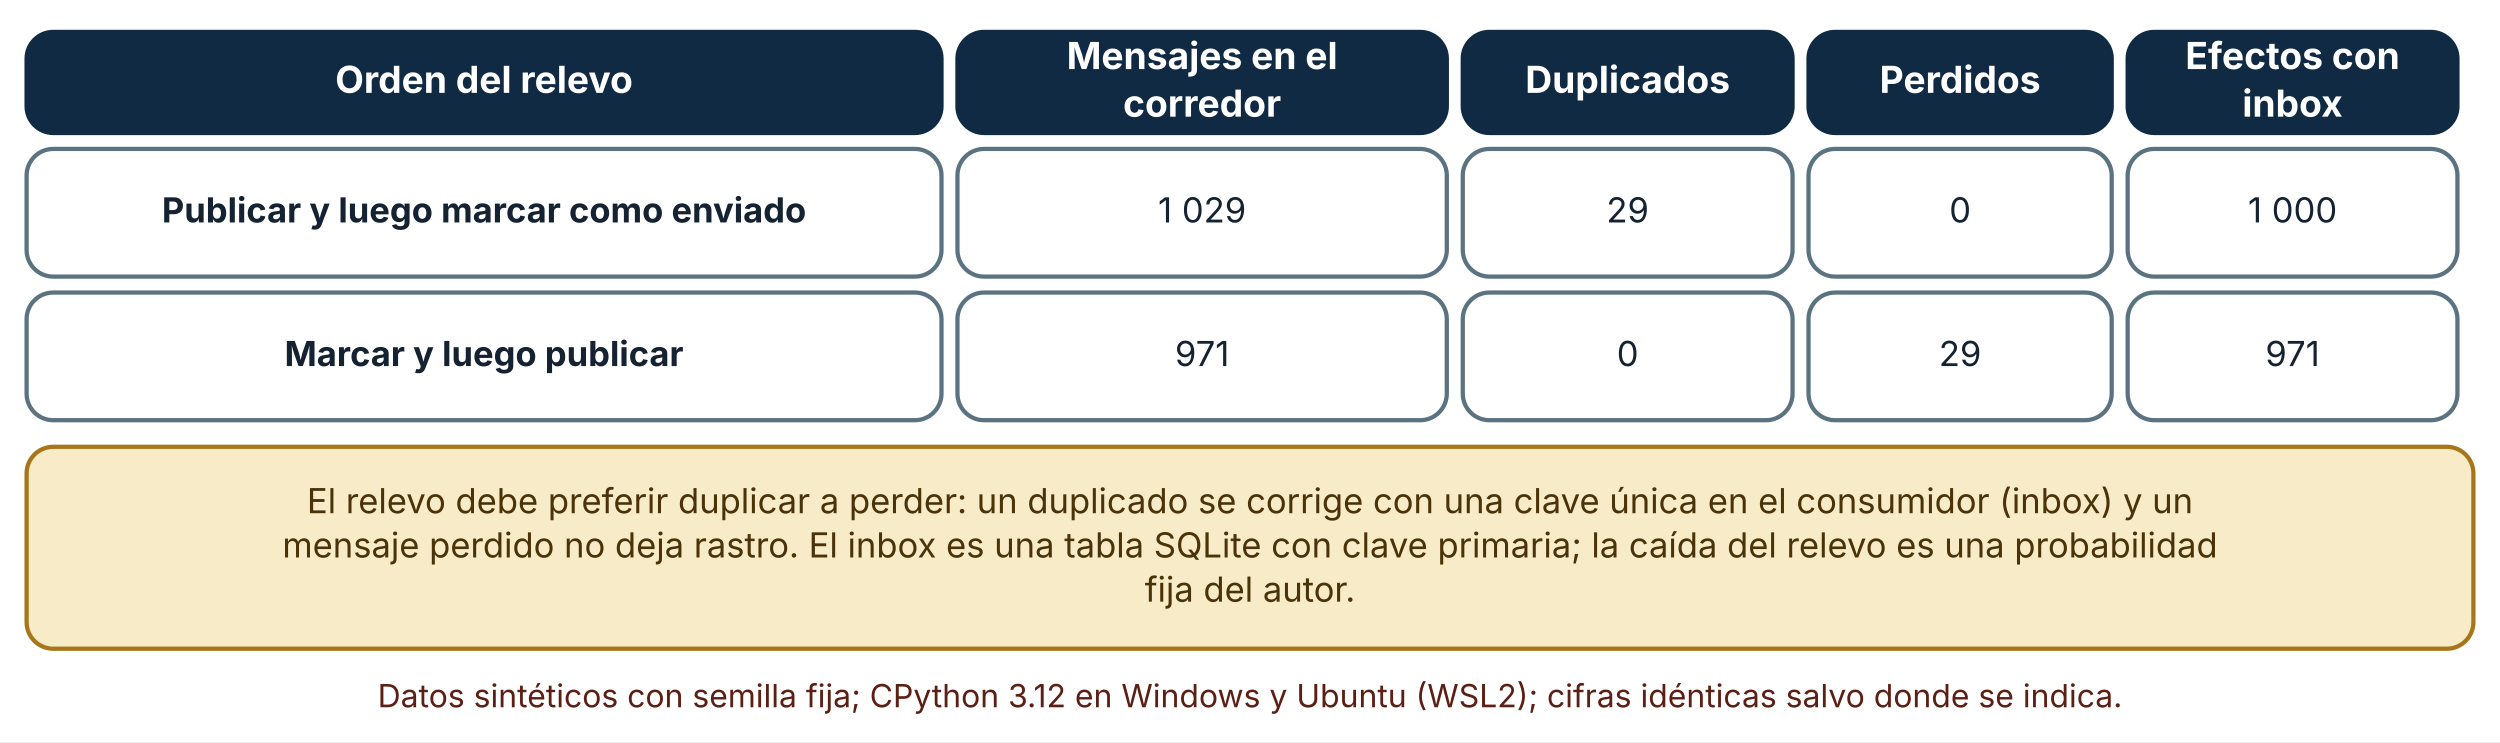
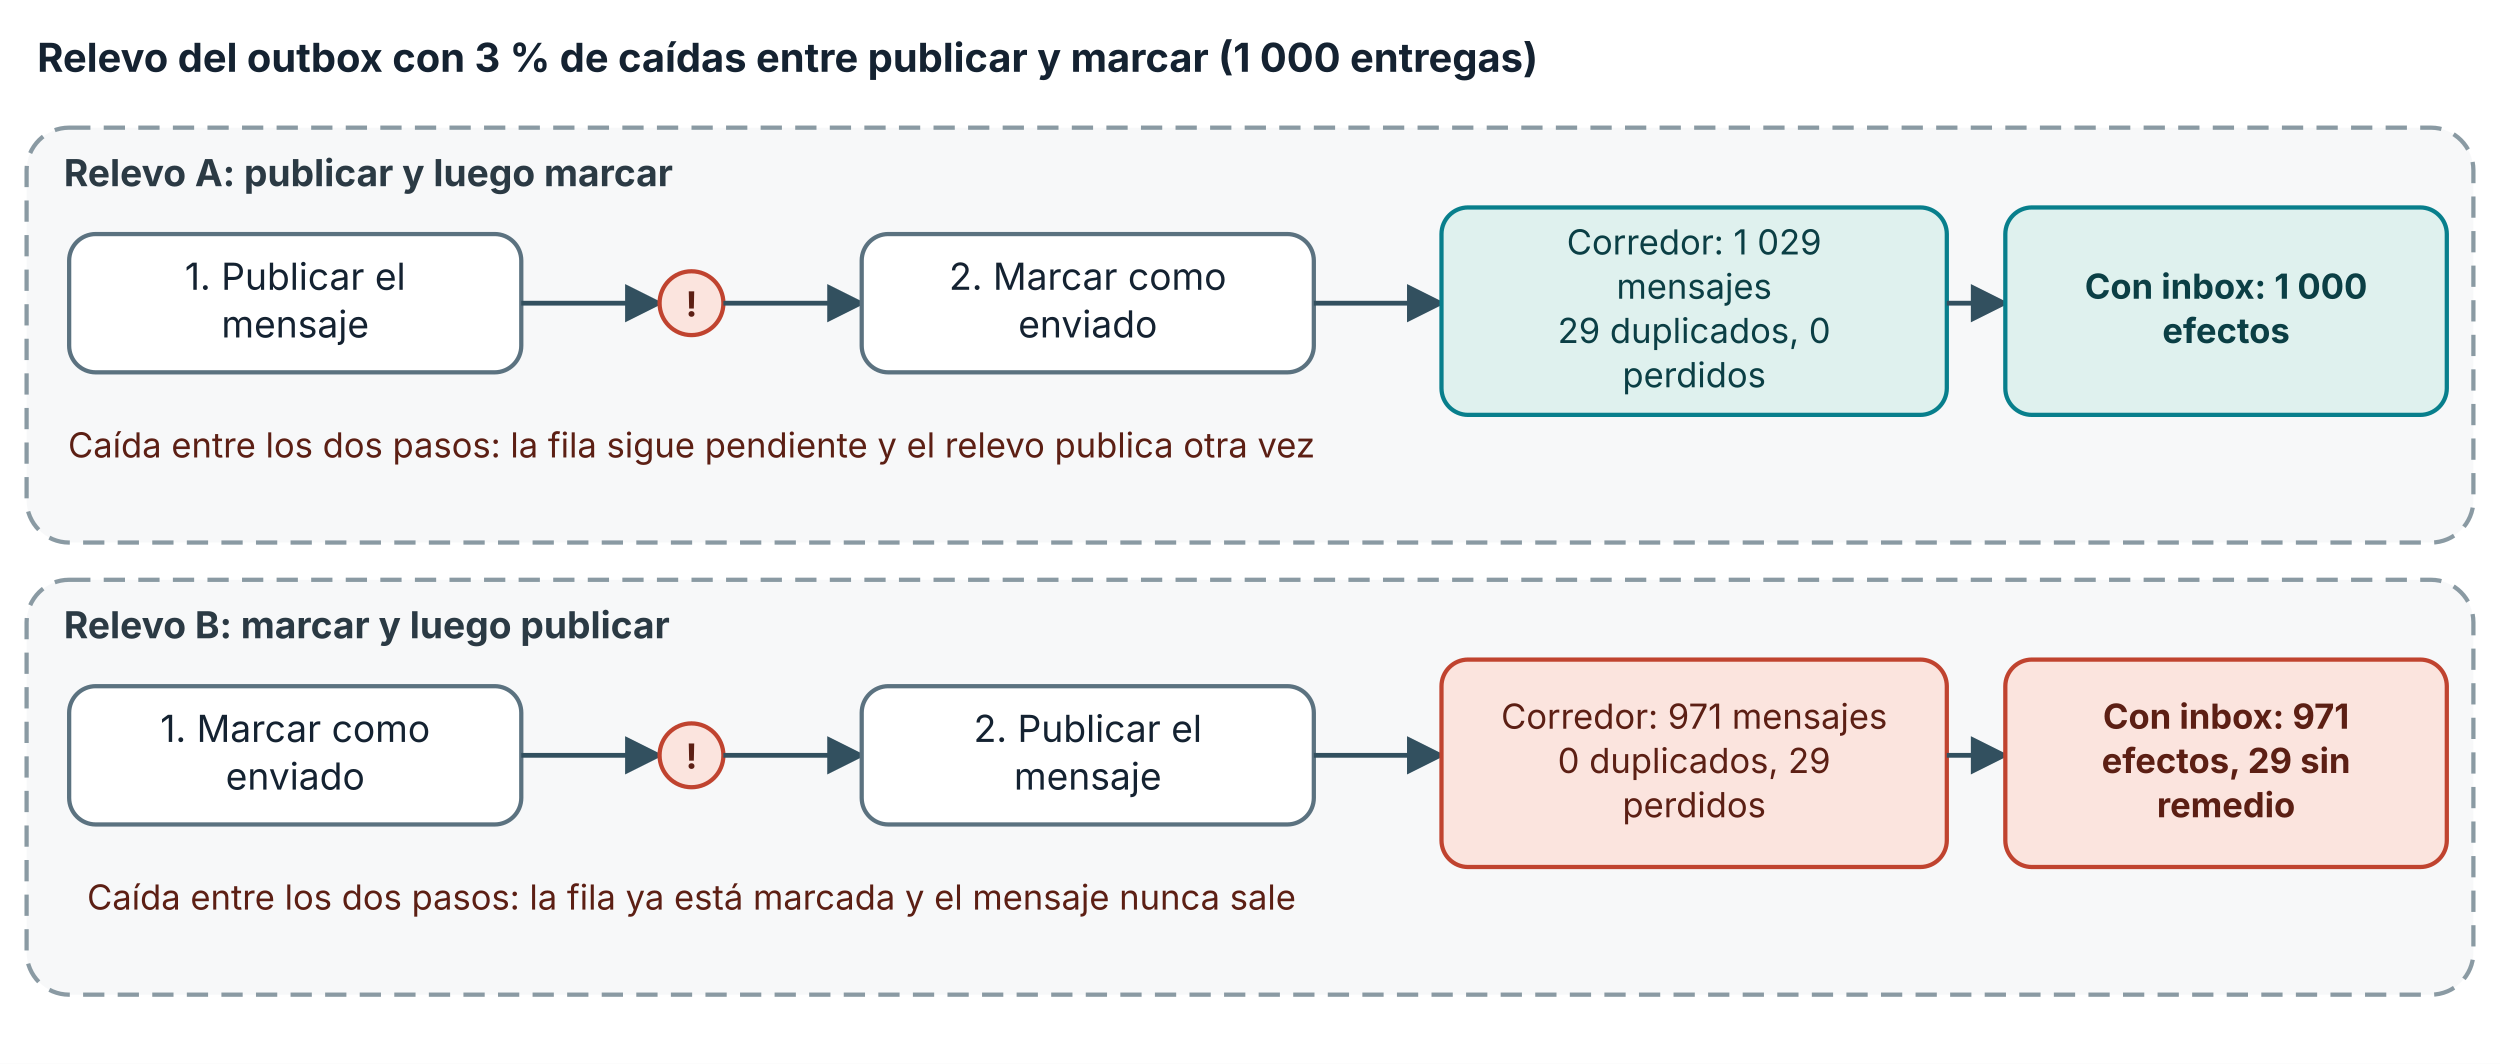
- <svg xmlns="http://www.w3.org/2000/svg" viewBox="0 0 940 279" width="940" height="279" role="img" aria-labelledby="t d" font-family="Inter, 'Segoe UI', system-ui, -apple-system, sans-serif">
+ <svg xmlns="http://www.w3.org/2000/svg" viewBox="0 0 940 400" width="940" height="400" role="img" aria-labelledby="t d" font-family="Inter, 'Segoe UI', system-ui, -apple-system, sans-serif">
  <defs>
    <marker id="arrow" viewBox="0 0 10 10" refX="9" refY="5" markerWidth="8" markerHeight="8" orient="auto-start-reverse">
      <path d="M0,0 L10,5 L0,10 z" fill="#32505f" />
    </marker>
    <marker id="arrow-coral" viewBox="0 0 10 10" refX="9" refY="5" markerWidth="8" markerHeight="8" orient="auto-start-reverse">
      <path d="M0,0 L10,5 L0,10 z" fill="#c0432f" />
    </marker>
  </defs>
-   <rect width="940" height="279" fill="#ffffff" />
-   <rect x="10" y="12" width="344" height="38" rx="10" fill="#102a43" stroke="#102a43" stroke-width="1.6" />
-   <text x="182" y="34.92" font-size="14" text-anchor="middle" font-weight="700" fill="#ffffff">
-     <tspan x="182" dy="0">Orden del relevo</tspan>
+   <rect width="940" height="400" fill="#ffffff" />
+   <text x="14" y="27" font-size="15" text-anchor="start" font-weight="700" fill="#142231">
+     <tspan x="14" dy="0">Relevo del outbox con 3 % de caídas entre publicar y marcar (1 000 entregas)</tspan>
  </text>
-   <rect x="360" y="12" width="184" height="38" rx="10" fill="#102a43" stroke="#102a43" stroke-width="1.6" />
-   <text x="452" y="25.96" font-size="14" text-anchor="middle" font-weight="700" fill="#ffffff">
-     <tspan x="452" dy="0">Mensajes en el</tspan>
+   <rect x="10" y="48" width="920" height="156" rx="16" fill="#eef1f2" fill-opacity="0.45" stroke="#8a9aa3" stroke-width="1.6" stroke-dasharray="8 5" />
+   <text x="24" y="70" font-size="14" text-anchor="start" font-weight="700" fill="#2b3a44">
+     <tspan x="24" dy="0">Relevo A: publicar y luego marcar</tspan>
  </text>
-   <text x="452" y="43.88" font-size="14" text-anchor="middle" font-weight="700" fill="#ffffff">
-     <tspan x="452" dy="0">corredor</tspan>
+   <rect x="26" y="88" width="170" height="52" rx="10" fill="#ffffff" stroke="#5b7280" stroke-width="1.6" />
+   <text x="111" y="108.96" font-size="14" text-anchor="middle" font-weight="400" fill="#142231">
+     <tspan x="111" dy="0">1. Publicar el</tspan>
  </text>
-   <rect x="550" y="12" width="124" height="38" rx="10" fill="#102a43" stroke="#102a43" stroke-width="1.6" />
-   <text x="612" y="34.92" font-size="14" text-anchor="middle" font-weight="700" fill="#ffffff">
-     <tspan x="612" dy="0">Duplicados</tspan>
+   <text x="111" y="126.88" font-size="14" text-anchor="middle" font-weight="400" fill="#142231">
+     <tspan x="111" dy="0">mensaje</tspan>
  </text>
-   <rect x="680" y="12" width="114" height="38" rx="10" fill="#102a43" stroke="#102a43" stroke-width="1.6" />
-   <text x="737" y="34.92" font-size="14" text-anchor="middle" font-weight="700" fill="#ffffff">
-     <tspan x="737" dy="0">Perdidos</tspan>
+   <polyline points="196,114 248,114" fill="none" stroke="#32505f" stroke-width="1.8" marker-end="url(#arrow)" />
+   <circle cx="260" cy="114" r="12" fill="#fbe4de" stroke="#c0432f" stroke-width="1.6" />
+   <text x="260" y="119" font-size="13" text-anchor="middle" font-weight="700" fill="#5c1f14">
+     <tspan x="260" dy="0">!</tspan>
  </text>
-   <rect x="800" y="12" width="124" height="38" rx="10" fill="#102a43" stroke="#102a43" stroke-width="1.6" />
-   <text x="862" y="25.96" font-size="14" text-anchor="middle" font-weight="700" fill="#ffffff">
-     <tspan x="862" dy="0">Efectos con</tspan>
+   <polyline points="272,114 324,114" fill="none" stroke="#32505f" stroke-width="1.8" marker-end="url(#arrow)" />
+   <rect x="324" y="88" width="170" height="52" rx="10" fill="#ffffff" stroke="#5b7280" stroke-width="1.6" />
+   <text x="409" y="108.96" font-size="14" text-anchor="middle" font-weight="400" fill="#142231">
+     <tspan x="409" dy="0">2. Marcar como</tspan>
  </text>
-   <text x="862" y="43.88" font-size="14" text-anchor="middle" font-weight="700" fill="#ffffff">
-     <tspan x="862" dy="0">inbox</tspan>
+   <text x="409" y="126.88" font-size="14" text-anchor="middle" font-weight="400" fill="#142231">
+     <tspan x="409" dy="0">enviado</tspan>
  </text>
-   <rect x="10" y="56" width="344" height="48" rx="10" fill="#ffffff" stroke="#5b7280" stroke-width="1.6" />
-   <text x="182" y="83.64" font-size="13" text-anchor="middle" font-weight="700" fill="#142231">
-     <tspan x="182" dy="0">Publicar y luego marcar como enviado</tspan>
+   <text x="260" y="172" font-size="13" text-anchor="middle" font-weight="400" fill="#5c1f14">
+     <tspan x="260" dy="0">Caída entre los dos pasos: la fila sigue pendiente y el relevo publica otra vez</tspan>
  </text>
-   <rect x="360" y="56" width="184" height="48" rx="10" fill="#ffffff" stroke="#5b7280" stroke-width="1.6" />
-   <text x="452" y="83.64" font-size="13" text-anchor="middle" font-weight="400" fill="#142231">
-     <tspan x="452" dy="0">1 029</tspan>
+   <polyline points="494,114 542,114" fill="none" stroke="#32505f" stroke-width="1.8" marker-end="url(#arrow)" />
+   <rect x="542" y="78" width="190" height="78" rx="10" fill="#dff1ee" stroke="#087f8c" stroke-width="1.6" />
+   <text x="637" y="95.68" font-size="13" text-anchor="middle" font-weight="400" fill="#0b3f45">
+     <tspan x="637" dy="0">Corredor: 1 029</tspan>
  </text>
-   <rect x="550" y="56" width="124" height="48" rx="10" fill="#ffffff" stroke="#5b7280" stroke-width="1.6" />
-   <text x="612" y="83.64" font-size="13" text-anchor="middle" font-weight="400" fill="#142231">
-     <tspan x="612" dy="0">29</tspan>
+   <text x="637" y="112.32" font-size="13" text-anchor="middle" font-weight="400" fill="#0b3f45">
+     <tspan x="637" dy="0">mensajes</tspan>
  </text>
-   <rect x="680" y="56" width="114" height="48" rx="10" fill="#ffffff" stroke="#5b7280" stroke-width="1.6" />
-   <text x="737" y="83.64" font-size="13" text-anchor="middle" font-weight="400" fill="#142231">
-     <tspan x="737" dy="0">0</tspan>
+   <text x="637" y="128.96" font-size="13" text-anchor="middle" font-weight="400" fill="#0b3f45">
+     <tspan x="637" dy="0">29 duplicados, 0</tspan>
  </text>
-   <rect x="800" y="56" width="124" height="48" rx="10" fill="#ffffff" stroke="#5b7280" stroke-width="1.6" />
-   <text x="862" y="83.64" font-size="13" text-anchor="middle" font-weight="400" fill="#142231">
-     <tspan x="862" dy="0">1 000</tspan>
+   <text x="637" y="145.6" font-size="13" text-anchor="middle" font-weight="400" fill="#0b3f45">
+     <tspan x="637" dy="0">perdidos</tspan>
  </text>
-   <rect x="10" y="110" width="344" height="48" rx="10" fill="#ffffff" stroke="#5b7280" stroke-width="1.6" />
-   <text x="182" y="137.64" font-size="13" text-anchor="middle" font-weight="700" fill="#142231">
-     <tspan x="182" dy="0">Marcar y luego publicar</tspan>
+   <polyline points="732,114 754,114" fill="none" stroke="#32505f" stroke-width="1.8" marker-end="url(#arrow)" />
+   <rect x="754" y="78" width="166" height="78" rx="10" fill="#dff1ee" stroke="#087f8c" stroke-width="1.6" />
+   <text x="837" y="112.32" font-size="13" text-anchor="middle" font-weight="700" fill="#0b3f45">
+     <tspan x="837" dy="0">Con inbox: 1 000</tspan>
  </text>
-   <rect x="360" y="110" width="184" height="48" rx="10" fill="#ffffff" stroke="#5b7280" stroke-width="1.6" />
-   <text x="452" y="137.64" font-size="13" text-anchor="middle" font-weight="400" fill="#142231">
-     <tspan x="452" dy="0">971</tspan>
+   <text x="837" y="128.96" font-size="13" text-anchor="middle" font-weight="700" fill="#0b3f45">
+     <tspan x="837" dy="0">efectos</tspan>
  </text>
-   <rect x="550" y="110" width="124" height="48" rx="10" fill="#ffffff" stroke="#5b7280" stroke-width="1.6" />
-   <text x="612" y="137.64" font-size="13" text-anchor="middle" font-weight="400" fill="#142231">
-     <tspan x="612" dy="0">0</tspan>
+   <rect x="10" y="218" width="920" height="156" rx="16" fill="#eef1f2" fill-opacity="0.45" stroke="#8a9aa3" stroke-width="1.6" stroke-dasharray="8 5" />
+   <text x="24" y="240" font-size="14" text-anchor="start" font-weight="700" fill="#2b3a44">
+     <tspan x="24" dy="0">Relevo B: marcar y luego publicar</tspan>
  </text>
-   <rect x="680" y="110" width="114" height="48" rx="10" fill="#ffffff" stroke="#5b7280" stroke-width="1.6" />
-   <text x="737" y="137.64" font-size="13" text-anchor="middle" font-weight="400" fill="#142231">
-     <tspan x="737" dy="0">29</tspan>
+   <rect x="26" y="258" width="170" height="52" rx="10" fill="#ffffff" stroke="#5b7280" stroke-width="1.6" />
+   <text x="111" y="278.96" font-size="14" text-anchor="middle" font-weight="400" fill="#142231">
+     <tspan x="111" dy="0">1. Marcar como</tspan>
  </text>
-   <rect x="800" y="110" width="124" height="48" rx="10" fill="#ffffff" stroke="#5b7280" stroke-width="1.6" />
-   <text x="862" y="137.64" font-size="13" text-anchor="middle" font-weight="400" fill="#142231">
-     <tspan x="862" dy="0">971</tspan>
+   <text x="111" y="296.88" font-size="14" text-anchor="middle" font-weight="400" fill="#142231">
+     <tspan x="111" dy="0">enviado</tspan>
  </text>
-   <rect x="10" y="168" width="920" height="75.92" rx="10" fill="#f7ebc8" stroke="#a8761a" stroke-width="1.6" />
-   <text x="470" y="192.96" font-size="13" text-anchor="middle" font-weight="400" fill="#4a3209">
-     <tspan x="470" dy="0">El relevo debe preferir duplicar a perder: un duplicado se corrige con una clave única en el consumidor (inbox) y un</tspan>
+   <polyline points="196,284 248,284" fill="none" stroke="#32505f" stroke-width="1.8" marker-end="url(#arrow)" />
+   <circle cx="260" cy="284" r="12" fill="#fbe4de" stroke="#c0432f" stroke-width="1.6" />
+   <text x="260" y="289" font-size="13" text-anchor="middle" font-weight="700" fill="#5c1f14">
+     <tspan x="260" dy="0">!</tspan>
  </text>
-   <text x="470" y="209.6" font-size="13" text-anchor="middle" font-weight="400" fill="#4a3209">
-     <tspan x="470" dy="0">mensaje perdido no deja rastro. El inbox es una tabla SQLite con clave primaria; la caída del relevo es una probabilidad</tspan>
+   <polyline points="272,284 324,284" fill="none" stroke="#32505f" stroke-width="1.8" marker-end="url(#arrow)" />
+   <rect x="324" y="258" width="170" height="52" rx="10" fill="#ffffff" stroke="#5b7280" stroke-width="1.6" />
+   <text x="409" y="278.96" font-size="14" text-anchor="middle" font-weight="400" fill="#142231">
+     <tspan x="409" dy="0">2. Publicar el</tspan>
  </text>
-   <text x="470" y="226.24" font-size="13" text-anchor="middle" font-weight="400" fill="#4a3209">
-     <tspan x="470" dy="0">fija del autor.</tspan>
+   <text x="409" y="296.88" font-size="14" text-anchor="middle" font-weight="400" fill="#142231">
+     <tspan x="409" dy="0">mensaje</tspan>
  </text>
-   <text x="470" y="265.92" font-size="12" text-anchor="middle" font-weight="400" fill="#5c1f14">
-     <tspan x="470" dy="0">Datos sintéticos con semilla fija; CPython 3.12 en Windows y Ubuntu (WSL2); cifras idénticas salvo donde se indica.</tspan>
+   <text x="260" y="342" font-size="13" text-anchor="middle" font-weight="400" fill="#5c1f14">
+     <tspan x="260" dy="0">Caída entre los dos pasos: la fila ya está marcada y el mensaje nunca sale</tspan>
+   </text>
+   <polyline points="494,284 542,284" fill="none" stroke="#32505f" stroke-width="1.8" marker-end="url(#arrow)" />
+   <rect x="542" y="248" width="190" height="78" rx="10" fill="#fbe4de" stroke="#c0432f" stroke-width="1.6" />
+   <text x="637" y="274" font-size="13" text-anchor="middle" font-weight="400" fill="#5c1f14">
+     <tspan x="637" dy="0">Corredor: 971 mensajes</tspan>
+   </text>
+   <text x="637" y="290.64" font-size="13" text-anchor="middle" font-weight="400" fill="#5c1f14">
+     <tspan x="637" dy="0">0 duplicados, 29</tspan>
+   </text>
+   <text x="637" y="307.28" font-size="13" text-anchor="middle" font-weight="400" fill="#5c1f14">
+     <tspan x="637" dy="0">perdidos</tspan>
+   </text>
+   <polyline points="732,284 754,284" fill="none" stroke="#32505f" stroke-width="1.8" marker-end="url(#arrow)" />
+   <rect x="754" y="248" width="166" height="78" rx="10" fill="#fbe4de" stroke="#c0432f" stroke-width="1.6" />
+   <text x="837" y="274" font-size="13" text-anchor="middle" font-weight="700" fill="#5c1f14">
+     <tspan x="837" dy="0">Con inbox: 971</tspan>
+   </text>
+   <text x="837" y="290.64" font-size="13" text-anchor="middle" font-weight="700" fill="#5c1f14">
+     <tspan x="837" dy="0">efectos, 29 sin</tspan>
+   </text>
+   <text x="837" y="307.28" font-size="13" text-anchor="middle" font-weight="700" fill="#5c1f14">
+     <tspan x="837" dy="0">remedio</tspan>
  </text>
</svg>
